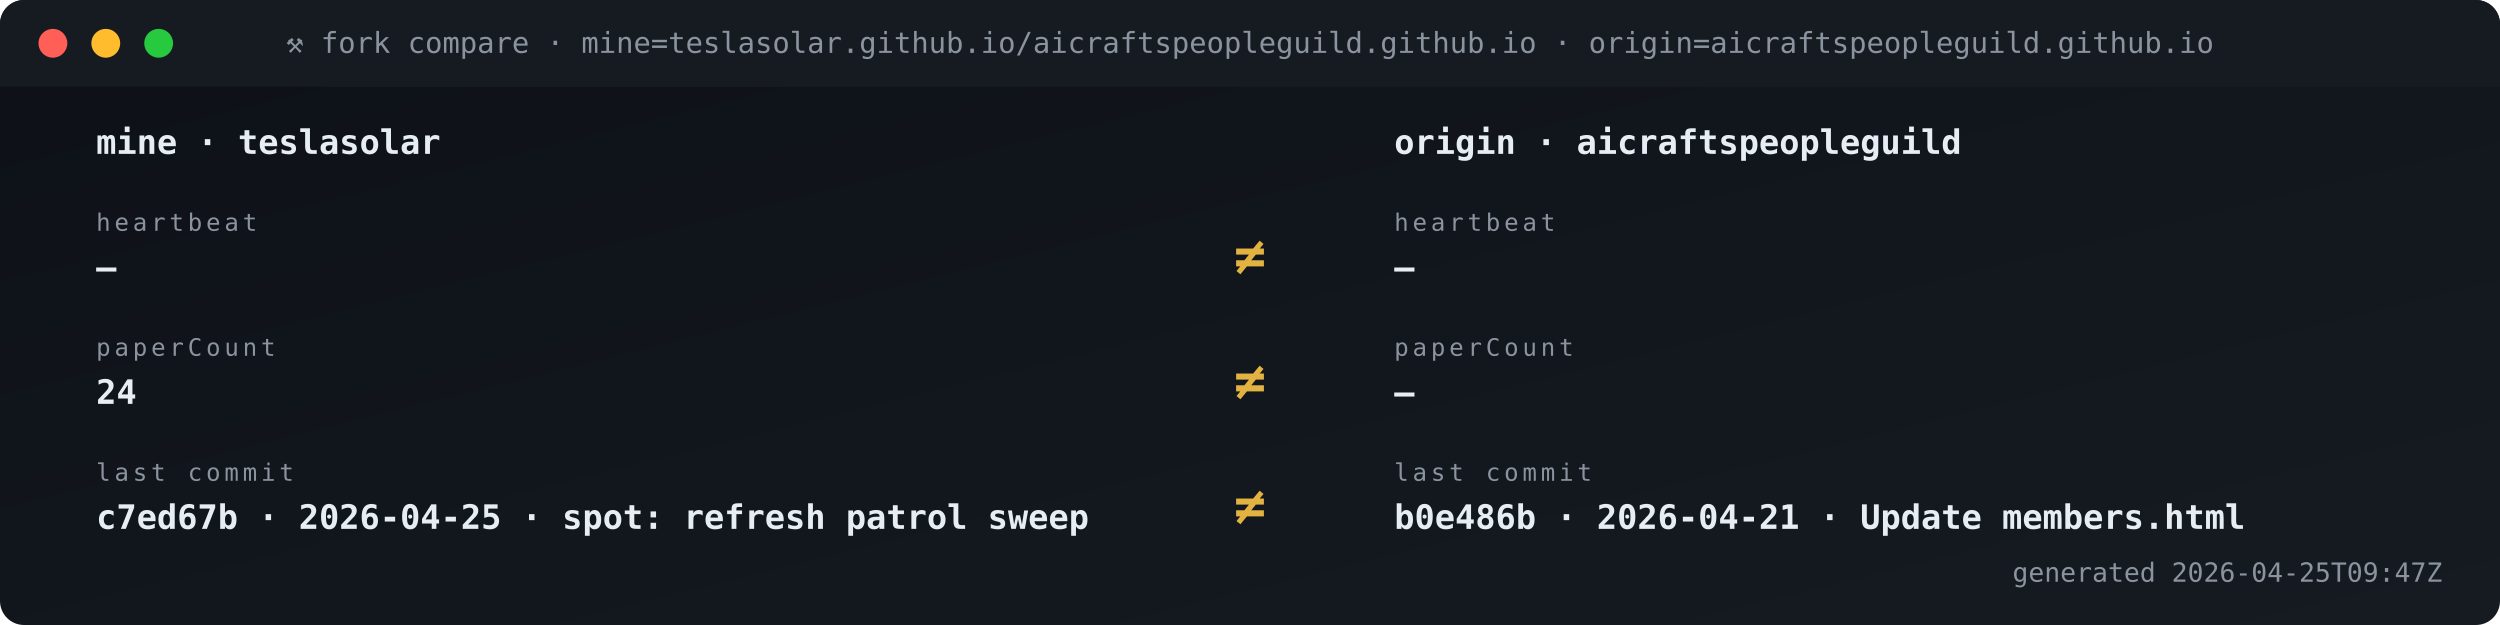
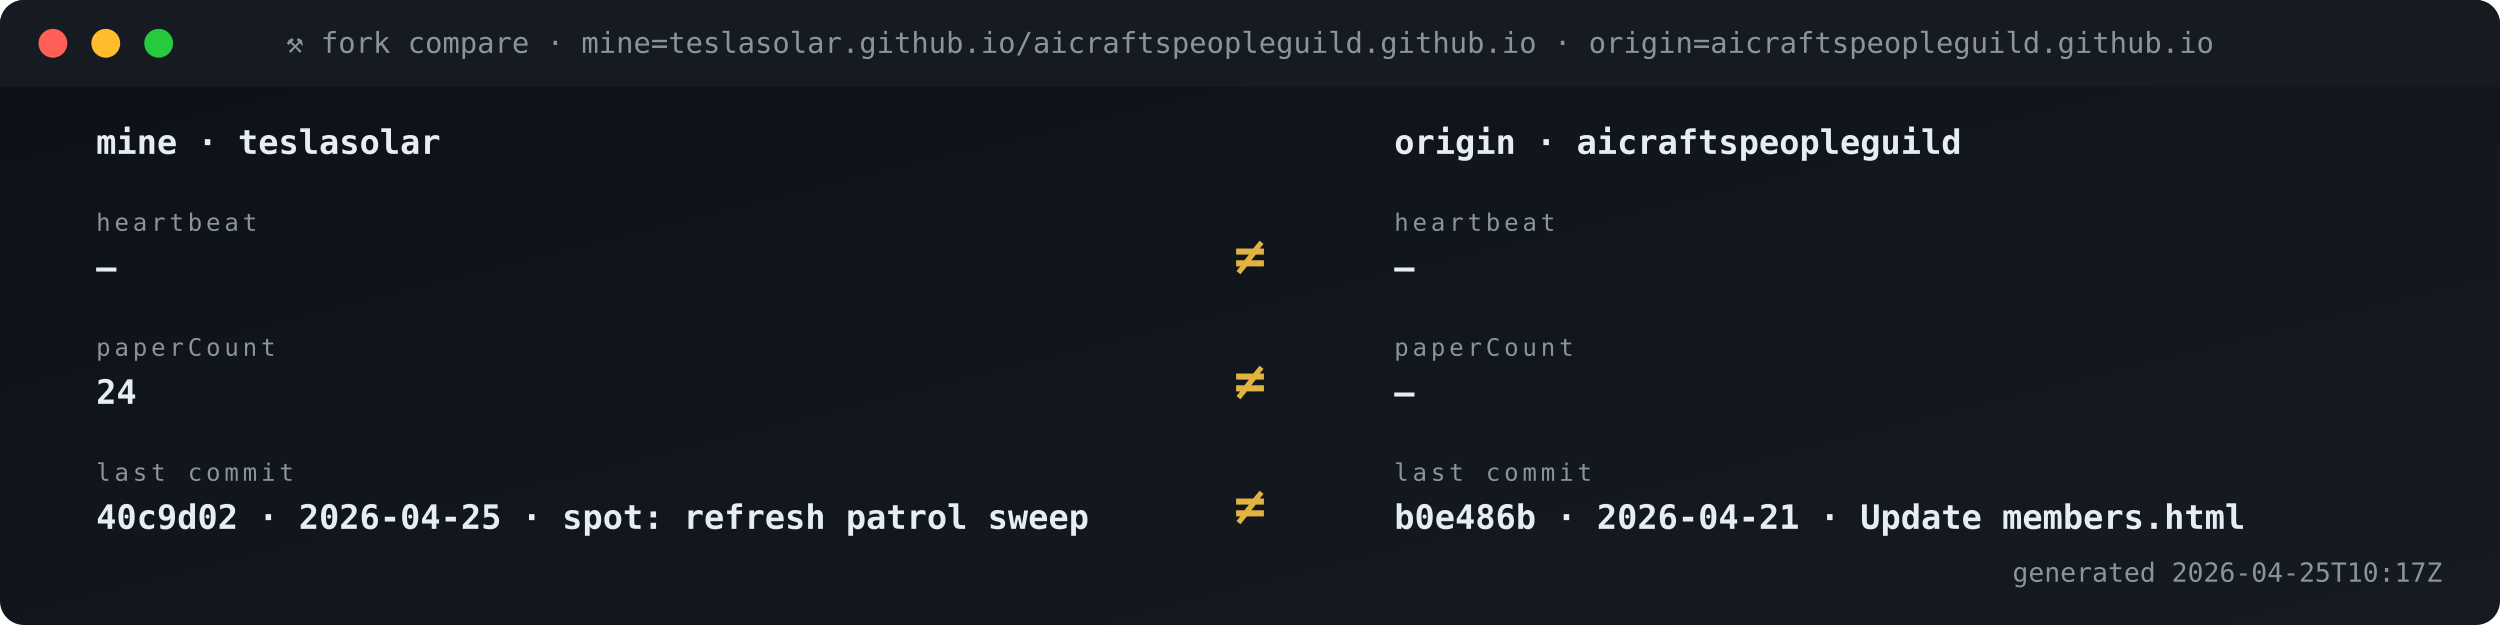
<svg xmlns="http://www.w3.org/2000/svg" viewBox="0 0 1040 260" width="1040" height="260" role="img" aria-label="Fork vs origin compare">
  <defs>
    <linearGradient id="gBg" x1="0" x2="1" y1="0" y2="1">
      <stop offset="0" stop-color="#0d1117" />
      <stop offset="1" stop-color="#161b22" />
    </linearGradient>
    <style>
      .t{font-family:'SFMono-Regular',Consolas,monospace}
      .lb{fill:#8b949e;font-size:10px;text-transform:uppercase;letter-spacing:1.6px}
      .va{fill:#e6edf3;font-size:20px;font-weight:700}
      .vs{fill:#e6edf3;font-size:14px;font-weight:600}
      .lo{fill:#79c0ff;font-size:11px}
      .sub{fill:#8b949e;font-size:11px}
      .g{fill:#3fb950} .a{fill:#e3b341} .r{fill:#f85149}
      .p{fill:#a371f7} .o{fill:#f0883e}
      .pulse{animation:plz 1.8s ease-out infinite}
      @keyframes plz{
        0%{transform:scale(1);opacity:.85}
        45%{transform:scale(1.35);opacity:.3}
        100%{transform:scale(1.8);opacity:0}
      }
      .spin{animation:sp 4s linear infinite;transform-origin:center}
      @keyframes sp{from{transform:rotate(0)}to{transform:rotate(360deg)}}
    </style>
  </defs>
  <rect width="1040" height="260" rx="10" fill="url(#gBg)" />
  <rect x="0" y="0" width="1040" height="36" rx="10" fill="#161b22" />
  <rect x="0" y="26" width="1040" height="10" fill="#161b22" />
  <circle cx="22" cy="18" r="6" fill="#ff5f56" />
  <circle cx="44" cy="18" r="6" fill="#ffbd2e" />
  <circle cx="66" cy="18" r="6" fill="#27c93f" />
  <text x="520" y="22" text-anchor="middle" class="t" font-size="12" fill="#8b949e">⚒ fork compare · mine=teslasolar.github.io/aicraftspeopleguild.github.io  ·  origin=aicraftspeopleguild.github.io</text>
  <text x="40" y="64" class="t vs">mine  ·  teslasolar</text>
  <text x="580" y="64" class="t vs">origin  ·  aicraftspeopleguild</text>
  <text x="40" y="96" class="t lb">heartbeat</text>
  <text x="40" y="116" class="t vs">—</text>
  <text x="580" y="96" class="t lb">heartbeat</text>
  <text x="580" y="116" class="t vs">—</text>
  <text x="520" y="114" text-anchor="middle" class="t" font-size="22" font-weight="700" fill="#e3b341">≠</text>
  <text x="40" y="148" class="t lb">paperCount</text>
  <text x="40" y="168" class="t vs">24</text>
  <text x="580" y="148" class="t lb">paperCount</text>
  <text x="580" y="168" class="t vs">—</text>
  <text x="520" y="166" text-anchor="middle" class="t" font-size="22" font-weight="700" fill="#e3b341">≠</text>
  <text x="40" y="200" class="t lb">last commit</text>
-   <text x="40" y="220" class="t vs">c7ed67b · 2026-04-25 · spot: refresh patrol sweep</text>
+   <text x="40" y="220" class="t vs">40c9d02 · 2026-04-25 · spot: refresh patrol sweep</text>
  <text x="580" y="200" class="t lb">last commit</text>
  <text x="580" y="220" class="t vs">b0e486b · 2026-04-21 · Update members.html</text>
  <text x="520" y="218" text-anchor="middle" class="t" font-size="22" font-weight="700" fill="#e3b341">≠</text>
-   <text x="1016" y="242" text-anchor="end" class="t sub">generated 2026-04-25T09:47Z</text>
+   <text x="1016" y="242" text-anchor="end" class="t sub">generated 2026-04-25T10:17Z</text>
</svg>
